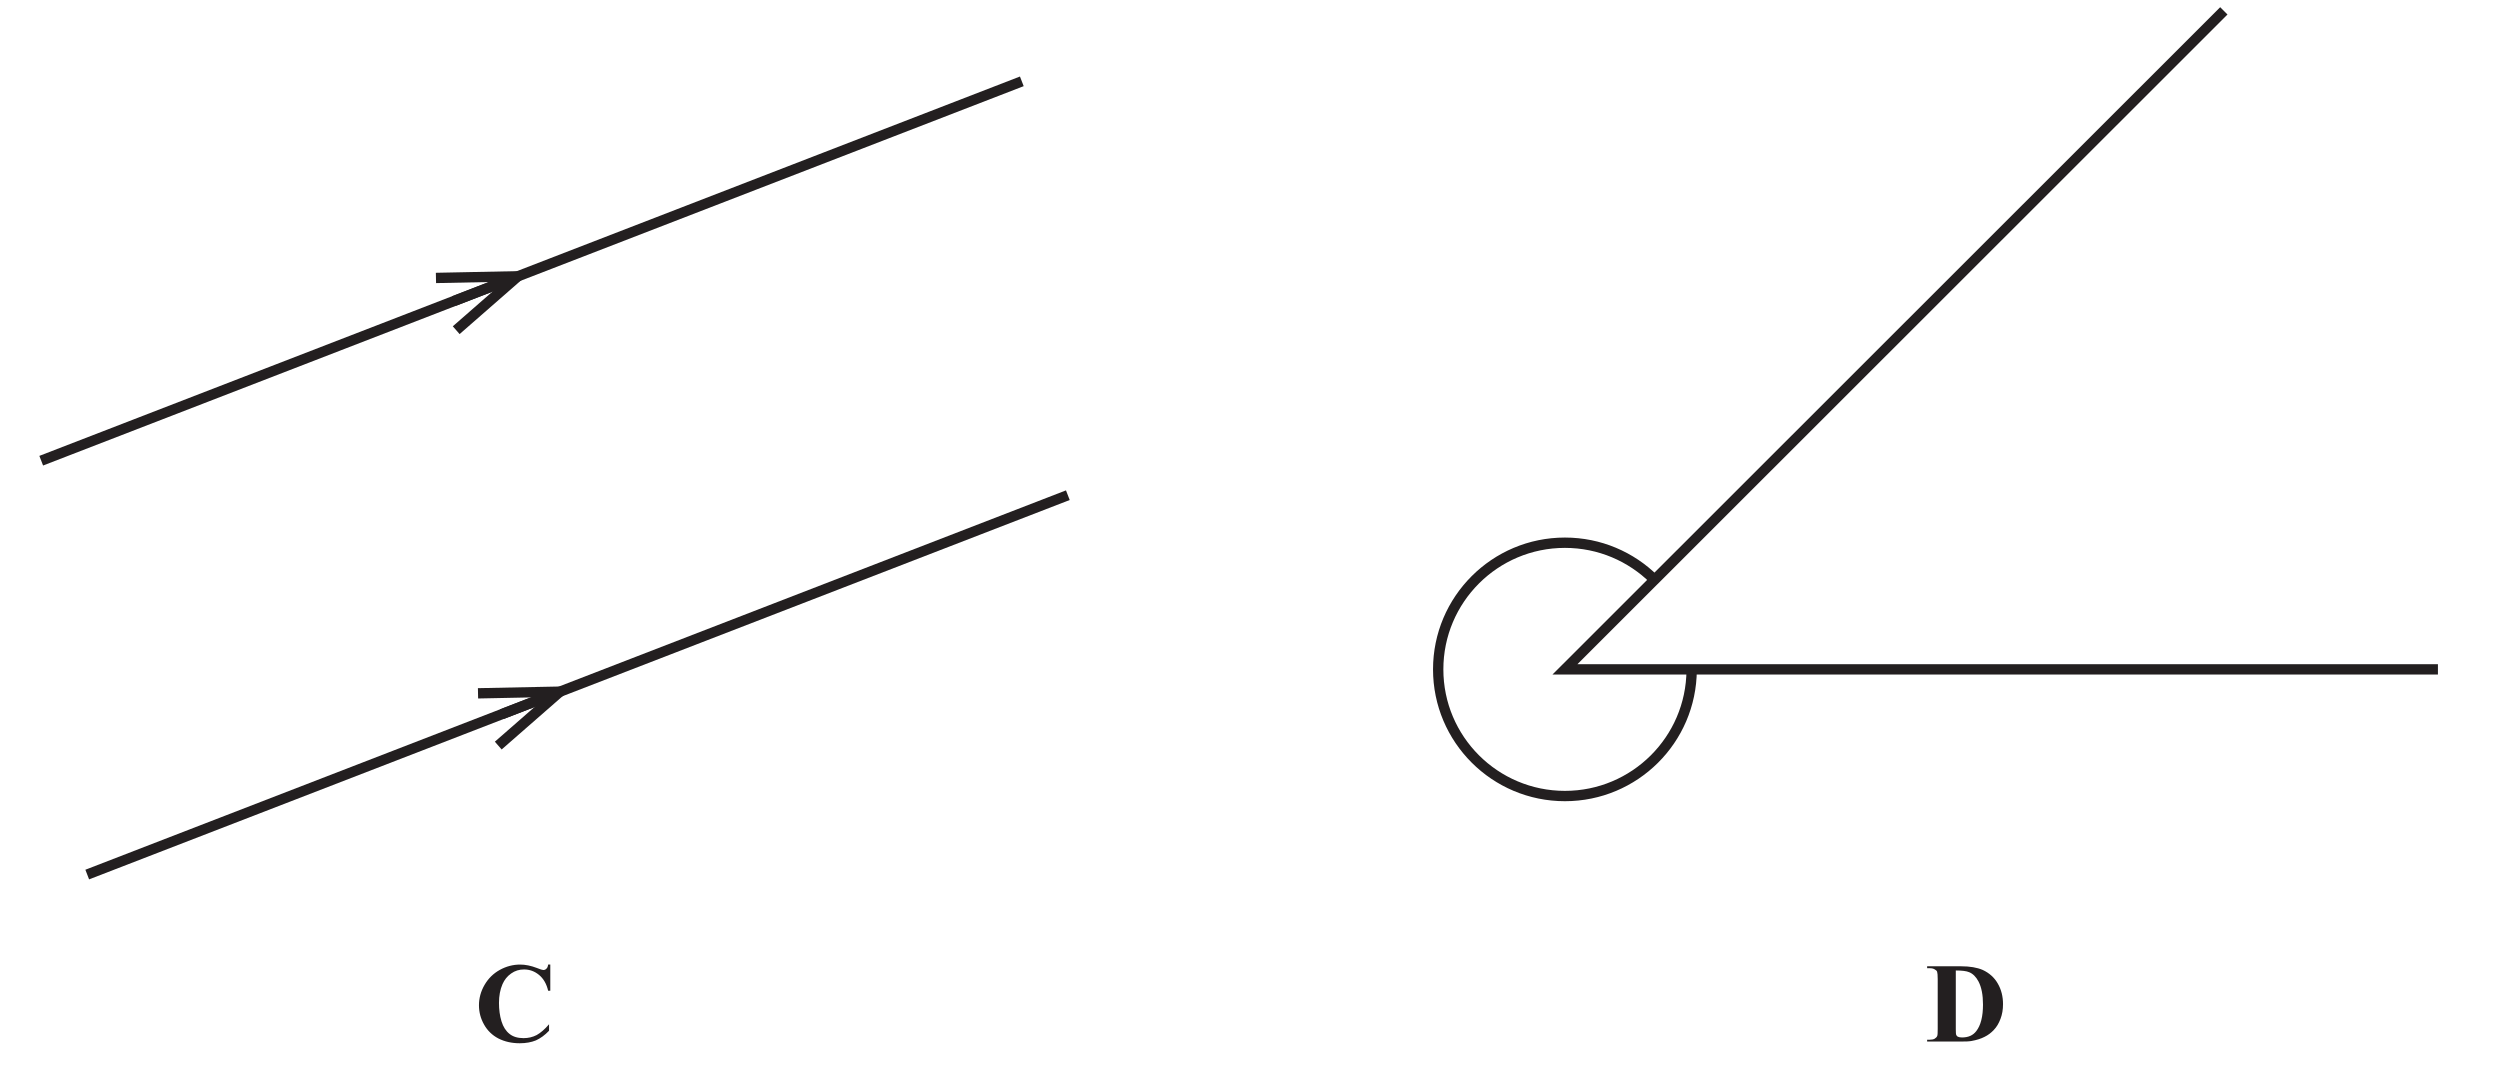
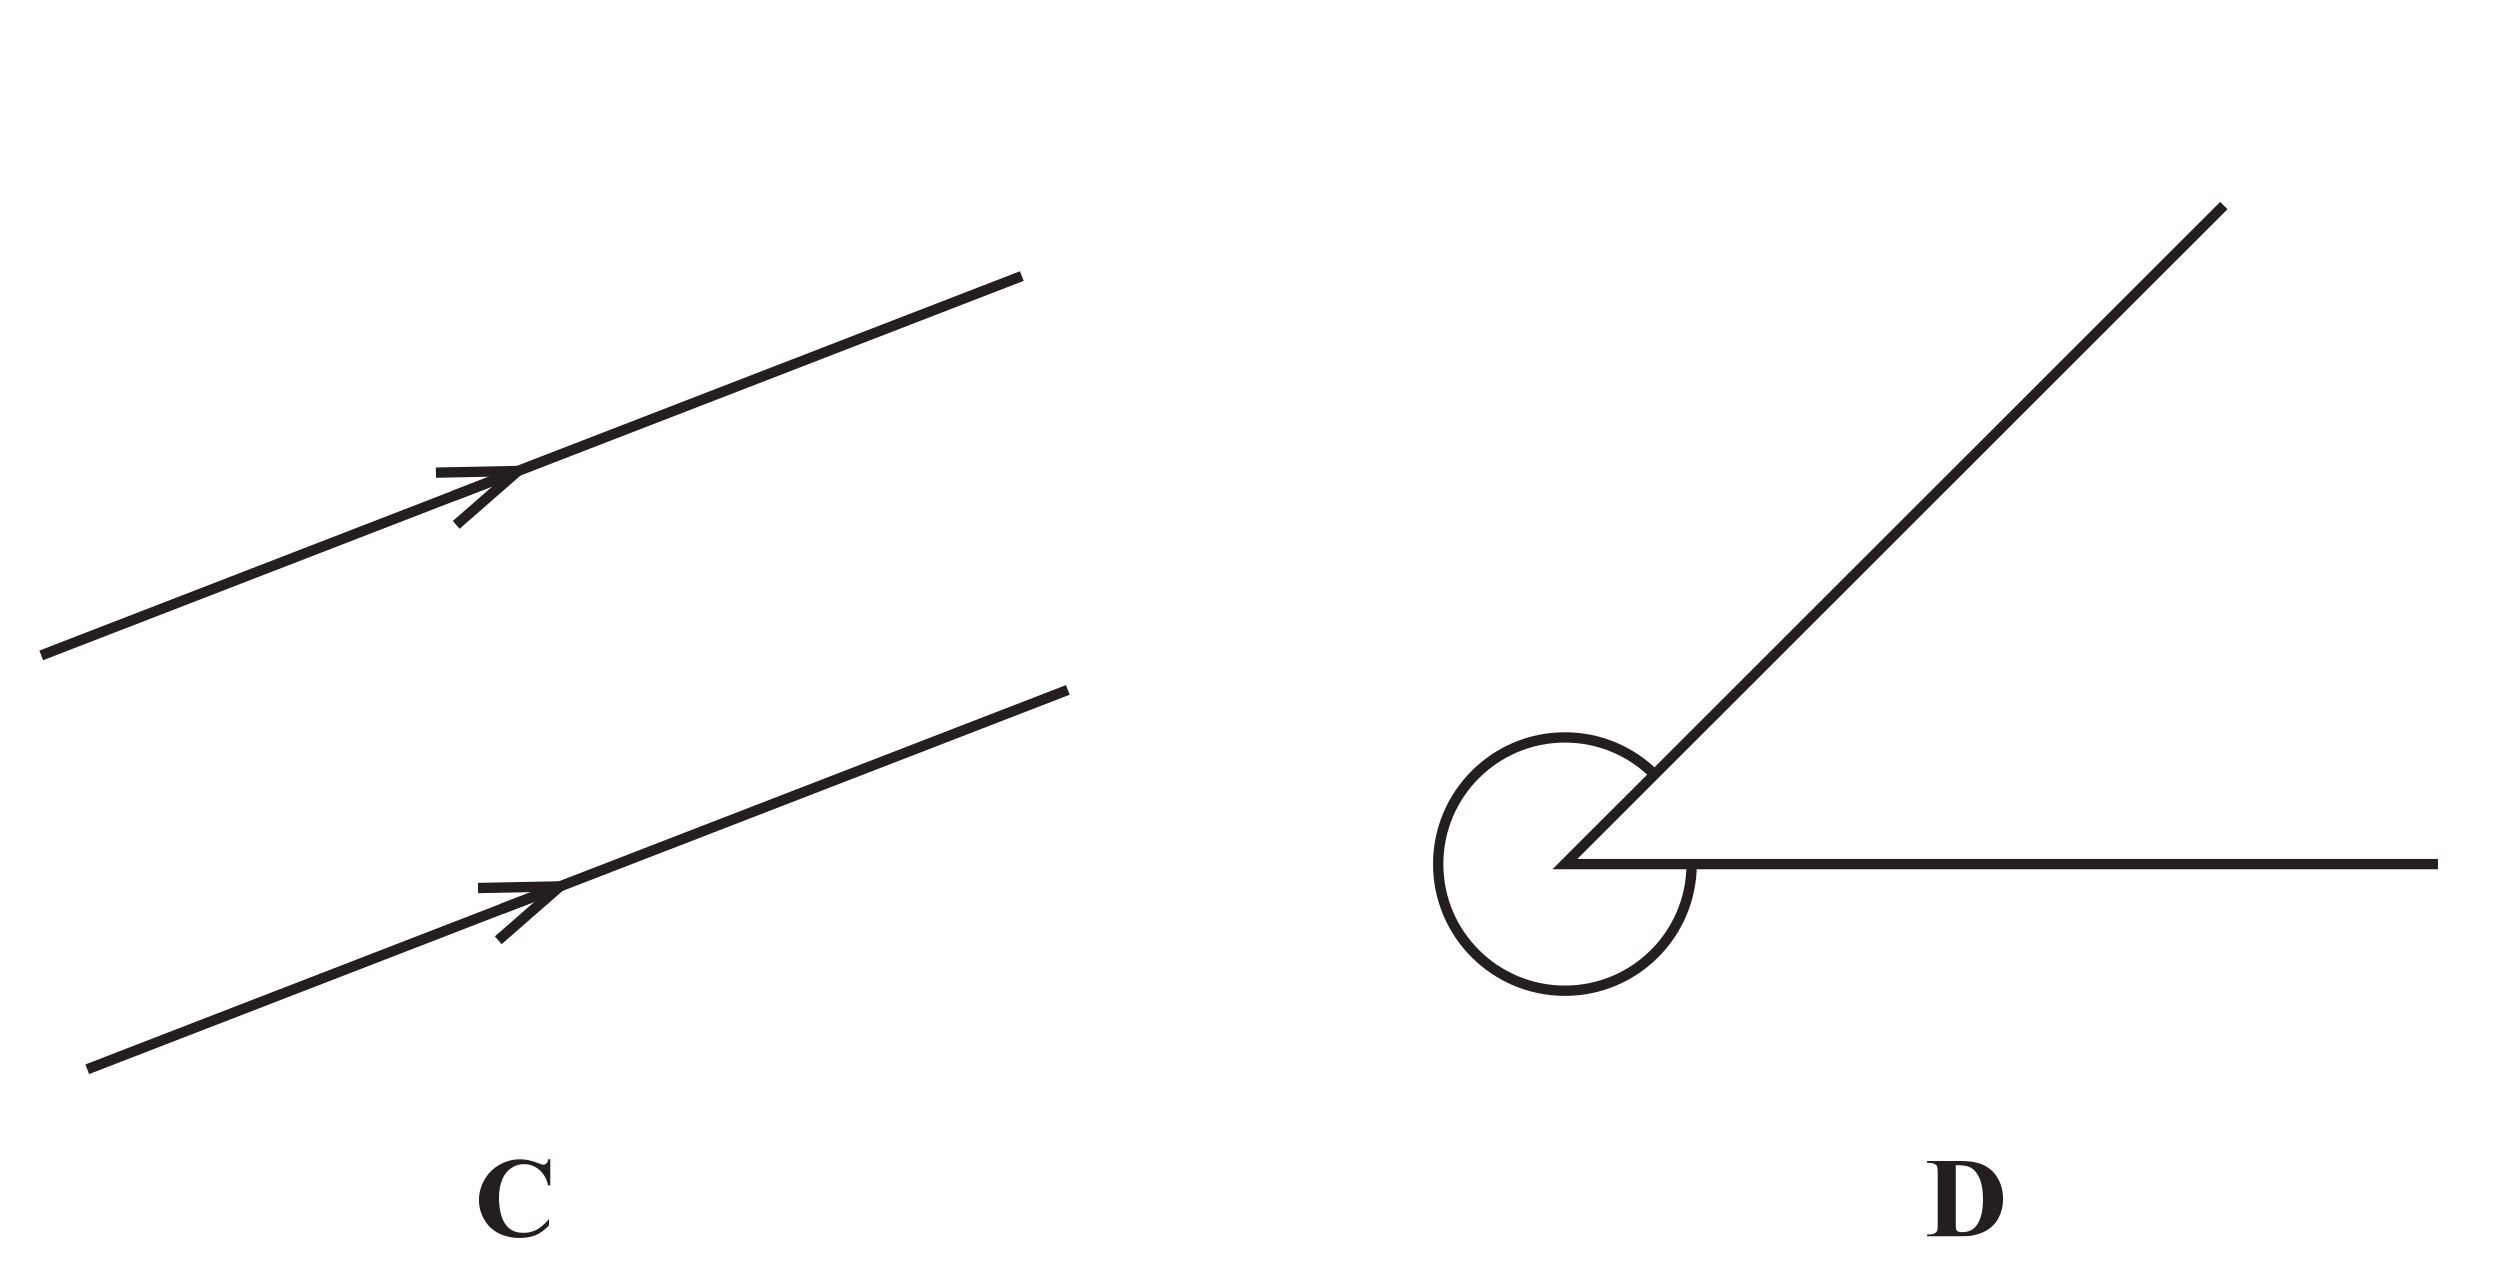
- <svg xmlns="http://www.w3.org/2000/svg" xmlns:xlink="http://www.w3.org/1999/xlink" data-id="0607_2019ON_12_q06_diagram2" data-width-mm="85.16" data-height-mm="36.79" data-measure="false" data-source="0607/12 ON 2019 p4" version="1.1" width="241.4" height="104.299" viewBox="0 0 241.4 104.299">
+ <svg xmlns="http://www.w3.org/2000/svg" xmlns:xlink="http://www.w3.org/1999/xlink" data-id="0607_2019ON_12_q06_diagram2" data-width-mm="85.16" data-height-mm="43.43" data-measure="false" data-source="0607/12 ON 2019 p4" version="1.1" width="241.4" height="123.099" viewBox="0 0 241.4 123.099">
  <defs>
    <clipPath id="clip_1">
-       <path transform="matrix(1,0,0,-1,-177.999,648.399)" d="M178 544.1H419.4V648.4H178Z" />
+       <path transform="matrix(1,0,0,-1,-177.999,667.199)" d="M178 544.1H419.4V667.2H178Z" />
    </clipPath>
    <clipPath id="clip_2">
-       <path transform="matrix(1,0,0,-1,-177.999,648.399)" d="M0 0H595.22V842H0Z" />
+       <path transform="matrix(1,0,0,-1,-177.999,667.199)" d="M0 0H595.22V842H0Z" />
    </clipPath>
    <clipPath id="clip_3">
-       <path transform="matrix(1,0,0,-1,-177.999,648.399)" d="M413.407 766.789H181.800V544.461H413.407Z" />
+       <path transform="matrix(1,0,0,-1,-177.999,667.199)" d="M413.407 766.789H181.800V544.461H413.407Z" />
    </clipPath>
    <path id="font_4_4" d="M.308 0C.351 0 .382 .001 .402 .005 .447 .013 .485 .025 .516 .041 .547 .056 .575 .077 .598 .102 .623 .128 .642 .160 .657 .200 .672 .239 .679 .282 .679 .329 .679 .396 .664 .457 .633 .510 .603 .563 .558 .603 .5 .630 .451 .651 .388 .662 .308 .662H.012V.645H.034C.052 .645 .067 .642 .078 .635 .089 .629 .097 .623 .100 .613 .103 .604 .105 .583 .105 .549V.112C.105 .078 .104 .057 .101 .050 .097 .039 .088 .031 .078 .025 .068 .019 .053 .016 .034 .016H.012V0H.308M.381 .610C.414 .597 .442 .569 .463 .529 .490 .478 .503 .410 .503 .325 .503 .220 .483 .142 .444 .092 .416 .055 .375 .036 .319 .036 .303 .036 .291 .038 .281 .043 .275 .047 .271 .051 .268 .058 .265 .064 .264 .080 .264 .108V.625C.319 .625 .358 .620 .381 .610Z" />
    <path id="font_4_3" d="M.647 .677C.645 .660 .640 .648 .632 .641 .625 .633 .615 .629 .605 .629 .597 .629 .578 .635 .548 .647 .496 .667 .447 .677 .401 .677 .338 .677 .278 .661 .222 .630 .166 .599 .121 .555 .088 .498 .055 .441 .039 .381 .039 .319 .039 .258 .054 .202 .084 .149 .113 .097 .156 .055 .210 .027 .265-.001 .328-.015 .398-.015 .452-.015 .5-.006 .539 .010 .579 .028 .618 .056 .655 .095V.152C.617 .107 .580 .076 .546 .057 .511 .039 .473 .030 .431 .030 .381 .030 .339 .042 .308 .067 .276 .092 .252 .129 .237 .178 .222 .227 .215 .281 .215 .340 .215 .401 .225 .457 .246 .505 .263 .543 .287 .574 .321 .598 .356 .623 .393 .634 .435 .634 .485 .634 .528 .618 .567 .586 .606 .554 .633 .507 .647 .447H.666V.677H.647Z" />
    <clipPath id="clip_5">
-       <path transform="matrix(1,0,0,-1,-177.999,648.399)" d="M460.348 383.17H221.28V309.501H460.348Z" />
+       <path transform="matrix(1,0,0,-1,-177.999,667.199)" d="M460.348 383.17H221.28V309.501H460.348Z" />
    </clipPath>
  </defs>
  <g clip-path="url(#clip_1)">
    <g clip-path="url(#clip_2)">
      <g clip-path="url(#clip_3)">
-         <path transform="matrix(1,0,0,-1,214.734,1.048)" stroke-width=".998" stroke-linecap="butt" stroke-miterlimit="10" stroke-linejoin="miter" fill="none" stroke="#231f20" d="M0 0-63.625-63.588H20.673" />
+         <path transform="matrix(1,0,0,-1,214.734,19.848)" stroke-width=".998" stroke-linecap="butt" stroke-miterlimit="10" stroke-linejoin="miter" fill="none" stroke="#231f20" d="M0 0-63.625-63.588H20.673" />
      </g>
-       <path transform="matrix(1,0,0,-1,163.346,64.711)" stroke-width=".998" stroke-linecap="butt" stroke-miterlimit="10" stroke-linejoin="miter" fill="none" stroke="#231f20" d="M0 0C-.041-6.719-5.504-12.154-12.237-12.154-18.995-12.154-24.474-6.679-24.474 .076-24.474 6.83-18.995 12.306-12.237 12.306-8.886 12.306-5.85 10.959-3.639 8.778" />
-       <path transform="matrix(1,0,0,-1,43.822,29.072)" stroke-width=".998" stroke-linecap="butt" stroke-miterlimit="10" stroke-linejoin="miter" fill="none" stroke="#231f20" d="M0 0 54.845 21.218" />
-       <path transform="matrix(1,0,0,-1,3.980,44.485)" stroke-width=".998" stroke-linecap="butt" stroke-miterlimit="10" stroke-linejoin="miter" fill="none" stroke="#231f20" d="M0 0 44.758 17.315" />
-       <path transform="matrix(1,0,0,-1,44.379,32.260)" d="M0 0-.657 .753 4.268 5.056-2.273 4.923-2.293 5.92 6.991 6.109 0 0" fill="#231f20" />
-       <path transform="matrix(1,0,0,-1,48.460,68.958)" stroke-width=".998" stroke-linecap="butt" stroke-miterlimit="10" stroke-linejoin="miter" fill="none" stroke="#231f20" d="M0 0 54.651 21.142" />
-       <path transform="matrix(1,0,0,-1,8.423,84.447)" stroke-width=".998" stroke-linecap="butt" stroke-miterlimit="10" stroke-linejoin="miter" fill="none" stroke="#231f20" d="M0 0 44.376 17.168" />
-       <path transform="matrix(1,0,0,-1,48.440,72.369)" d="M0 0-.657 .752 4.269 5.056-2.273 4.923-2.293 5.92 6.991 6.109 0 0" fill="#231f20" />
-       <use data-text="D" xlink:href="#font_4_4" transform="matrix(10.986,0,0,-10.980,185.952,100.572)" fill="#231f20" />
-       <use data-text="C" xlink:href="#font_4_3" transform="matrix(10.986,0,0,-10.980,45.820,100.572)" fill="#231f20" />
+       <path transform="matrix(1,0,0,-1,163.346,83.511)" stroke-width=".998" stroke-linecap="butt" stroke-miterlimit="10" stroke-linejoin="miter" fill="none" stroke="#231f20" d="M0 0C-.041-6.719-5.504-12.154-12.237-12.154-18.995-12.154-24.474-6.679-24.474 .076-24.474 6.83-18.995 12.306-12.237 12.306-8.886 12.306-5.85 10.959-3.639 8.778" />
+       <path transform="matrix(1,0,0,-1,43.822,47.872)" stroke-width=".998" stroke-linecap="butt" stroke-miterlimit="10" stroke-linejoin="miter" fill="none" stroke="#231f20" d="M0 0 54.845 21.218" />
+       <path transform="matrix(1,0,0,-1,3.980,63.285)" stroke-width=".998" stroke-linecap="butt" stroke-miterlimit="10" stroke-linejoin="miter" fill="none" stroke="#231f20" d="M0 0 44.758 17.315" />
+       <path transform="matrix(1,0,0,-1,44.379,51.060)" d="M0 0-.657 .753 4.268 5.056-2.273 4.923-2.293 5.92 6.991 6.109 0 0" fill="#231f20" />
+       <path transform="matrix(1,0,0,-1,48.460,87.758)" stroke-width=".998" stroke-linecap="butt" stroke-miterlimit="10" stroke-linejoin="miter" fill="none" stroke="#231f20" d="M0 0 54.651 21.142" />
+       <path transform="matrix(1,0,0,-1,8.423,103.247)" stroke-width=".998" stroke-linecap="butt" stroke-miterlimit="10" stroke-linejoin="miter" fill="none" stroke="#231f20" d="M0 0 44.376 17.168" />
+       <path transform="matrix(1,0,0,-1,48.440,91.169)" d="M0 0-.657 .752 4.269 5.056-2.273 4.923-2.293 5.92 6.991 6.109 0 0" fill="#231f20" />
+       <use data-text="D" xlink:href="#font_4_4" transform="matrix(10.986,0,0,-10.980,185.952,119.372)" fill="#231f20" />
+       <use data-text="C" xlink:href="#font_4_3" transform="matrix(10.986,0,0,-10.980,45.820,119.372)" fill="#231f20" />
      <g clip-path="url(#clip_5)" />
    </g>
  </g>
</svg>
